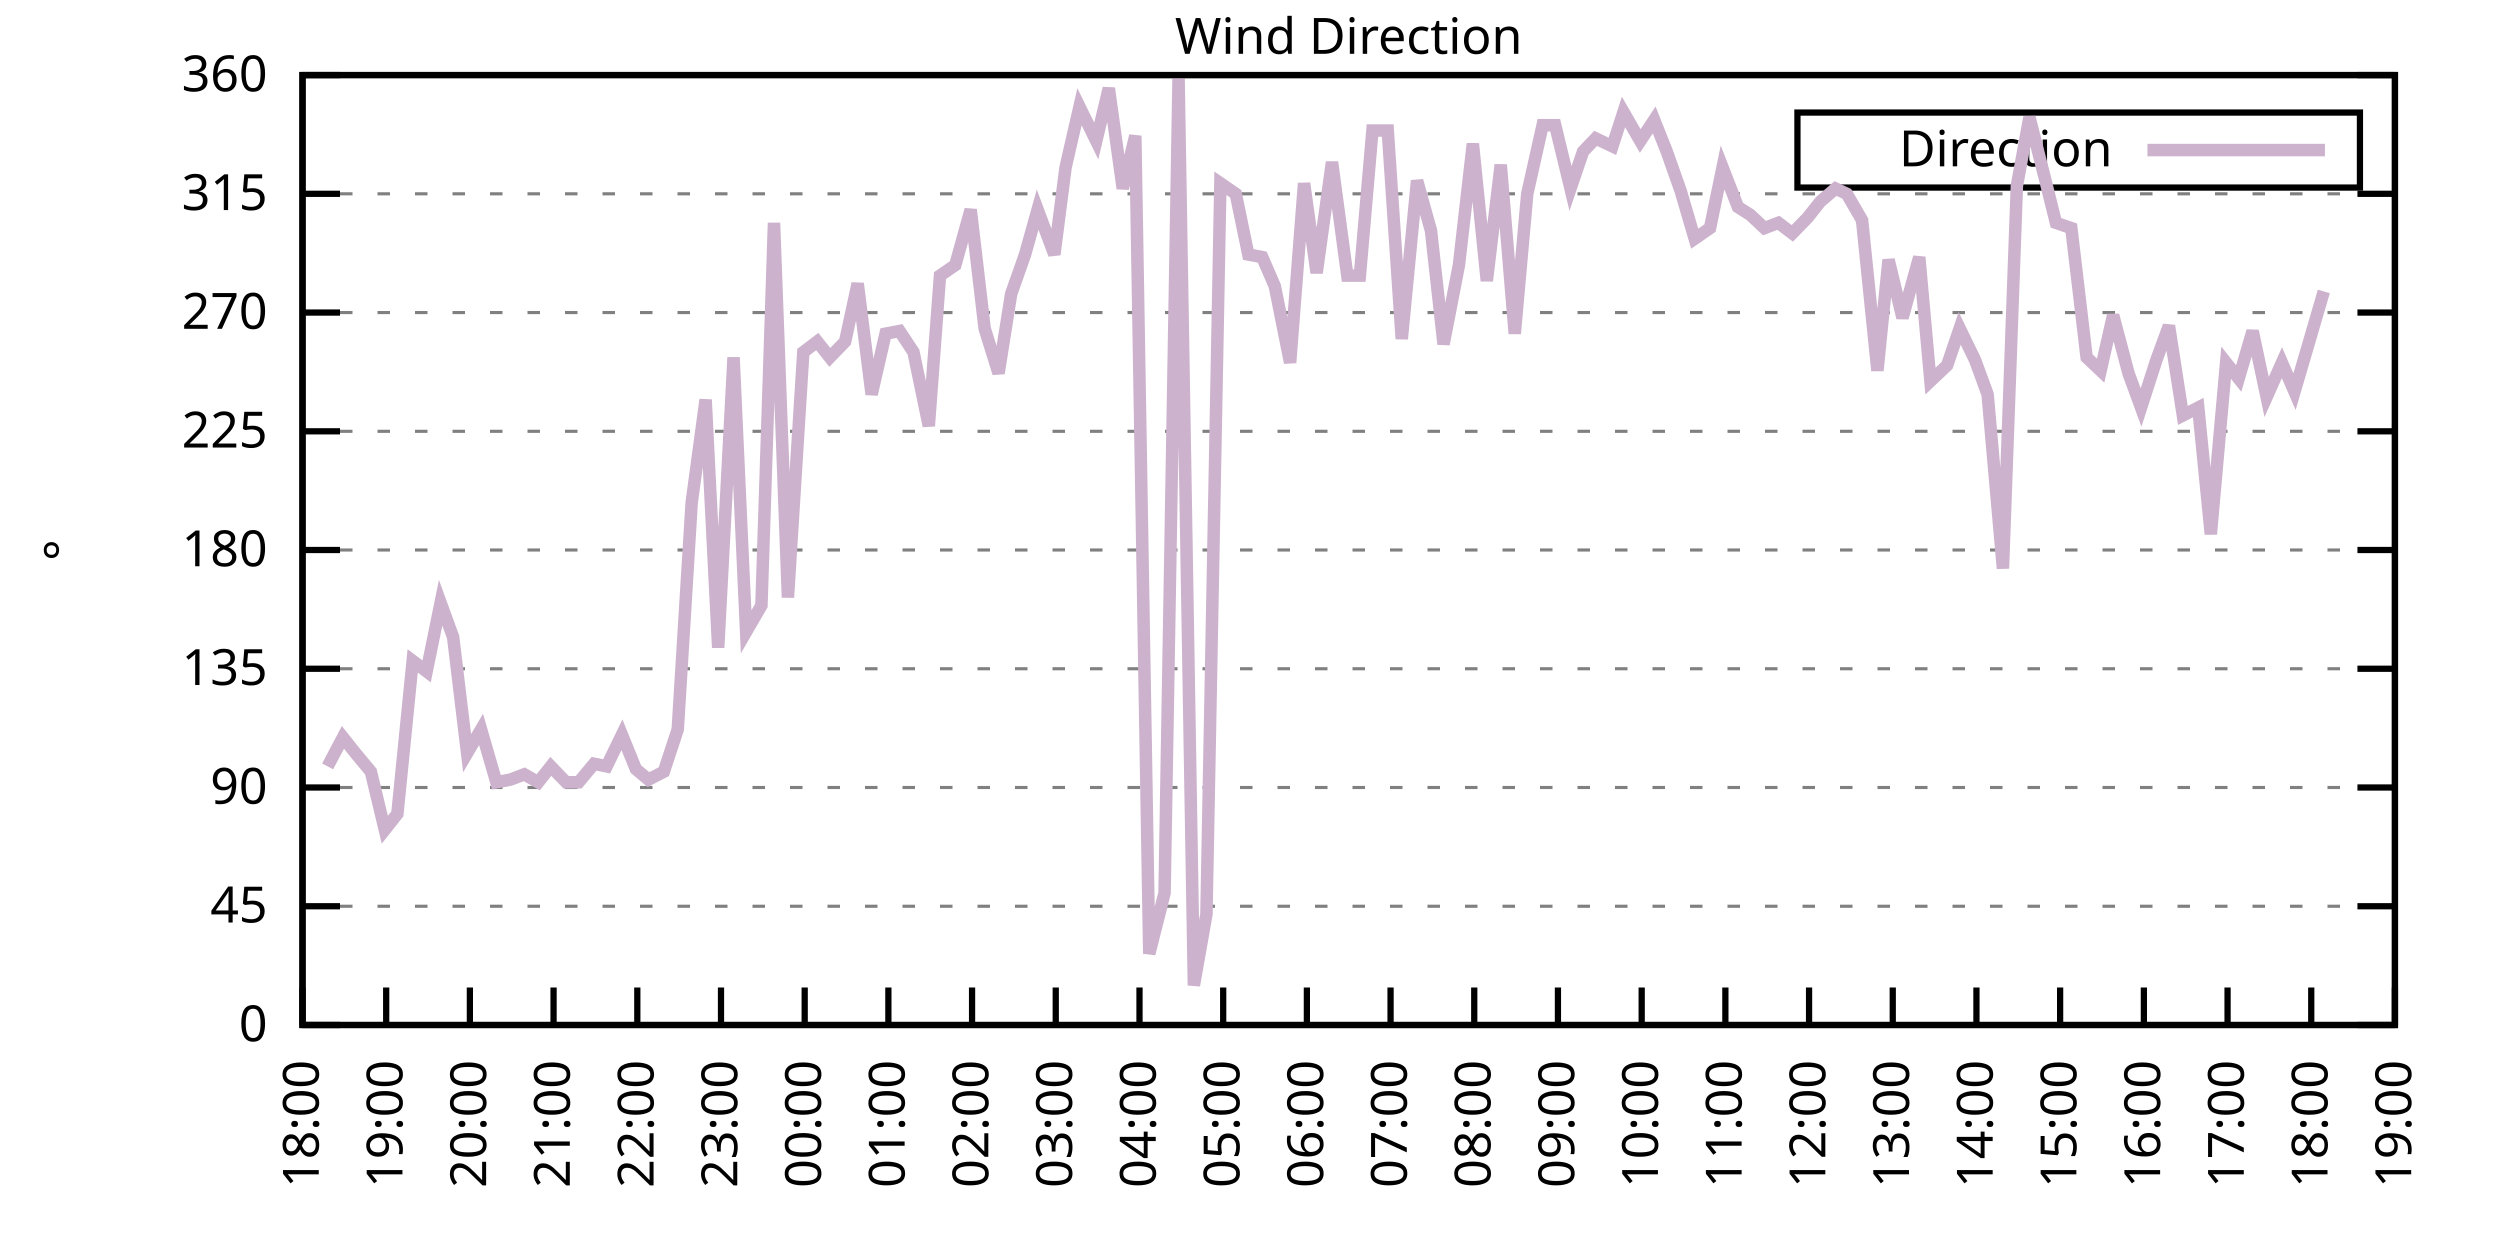
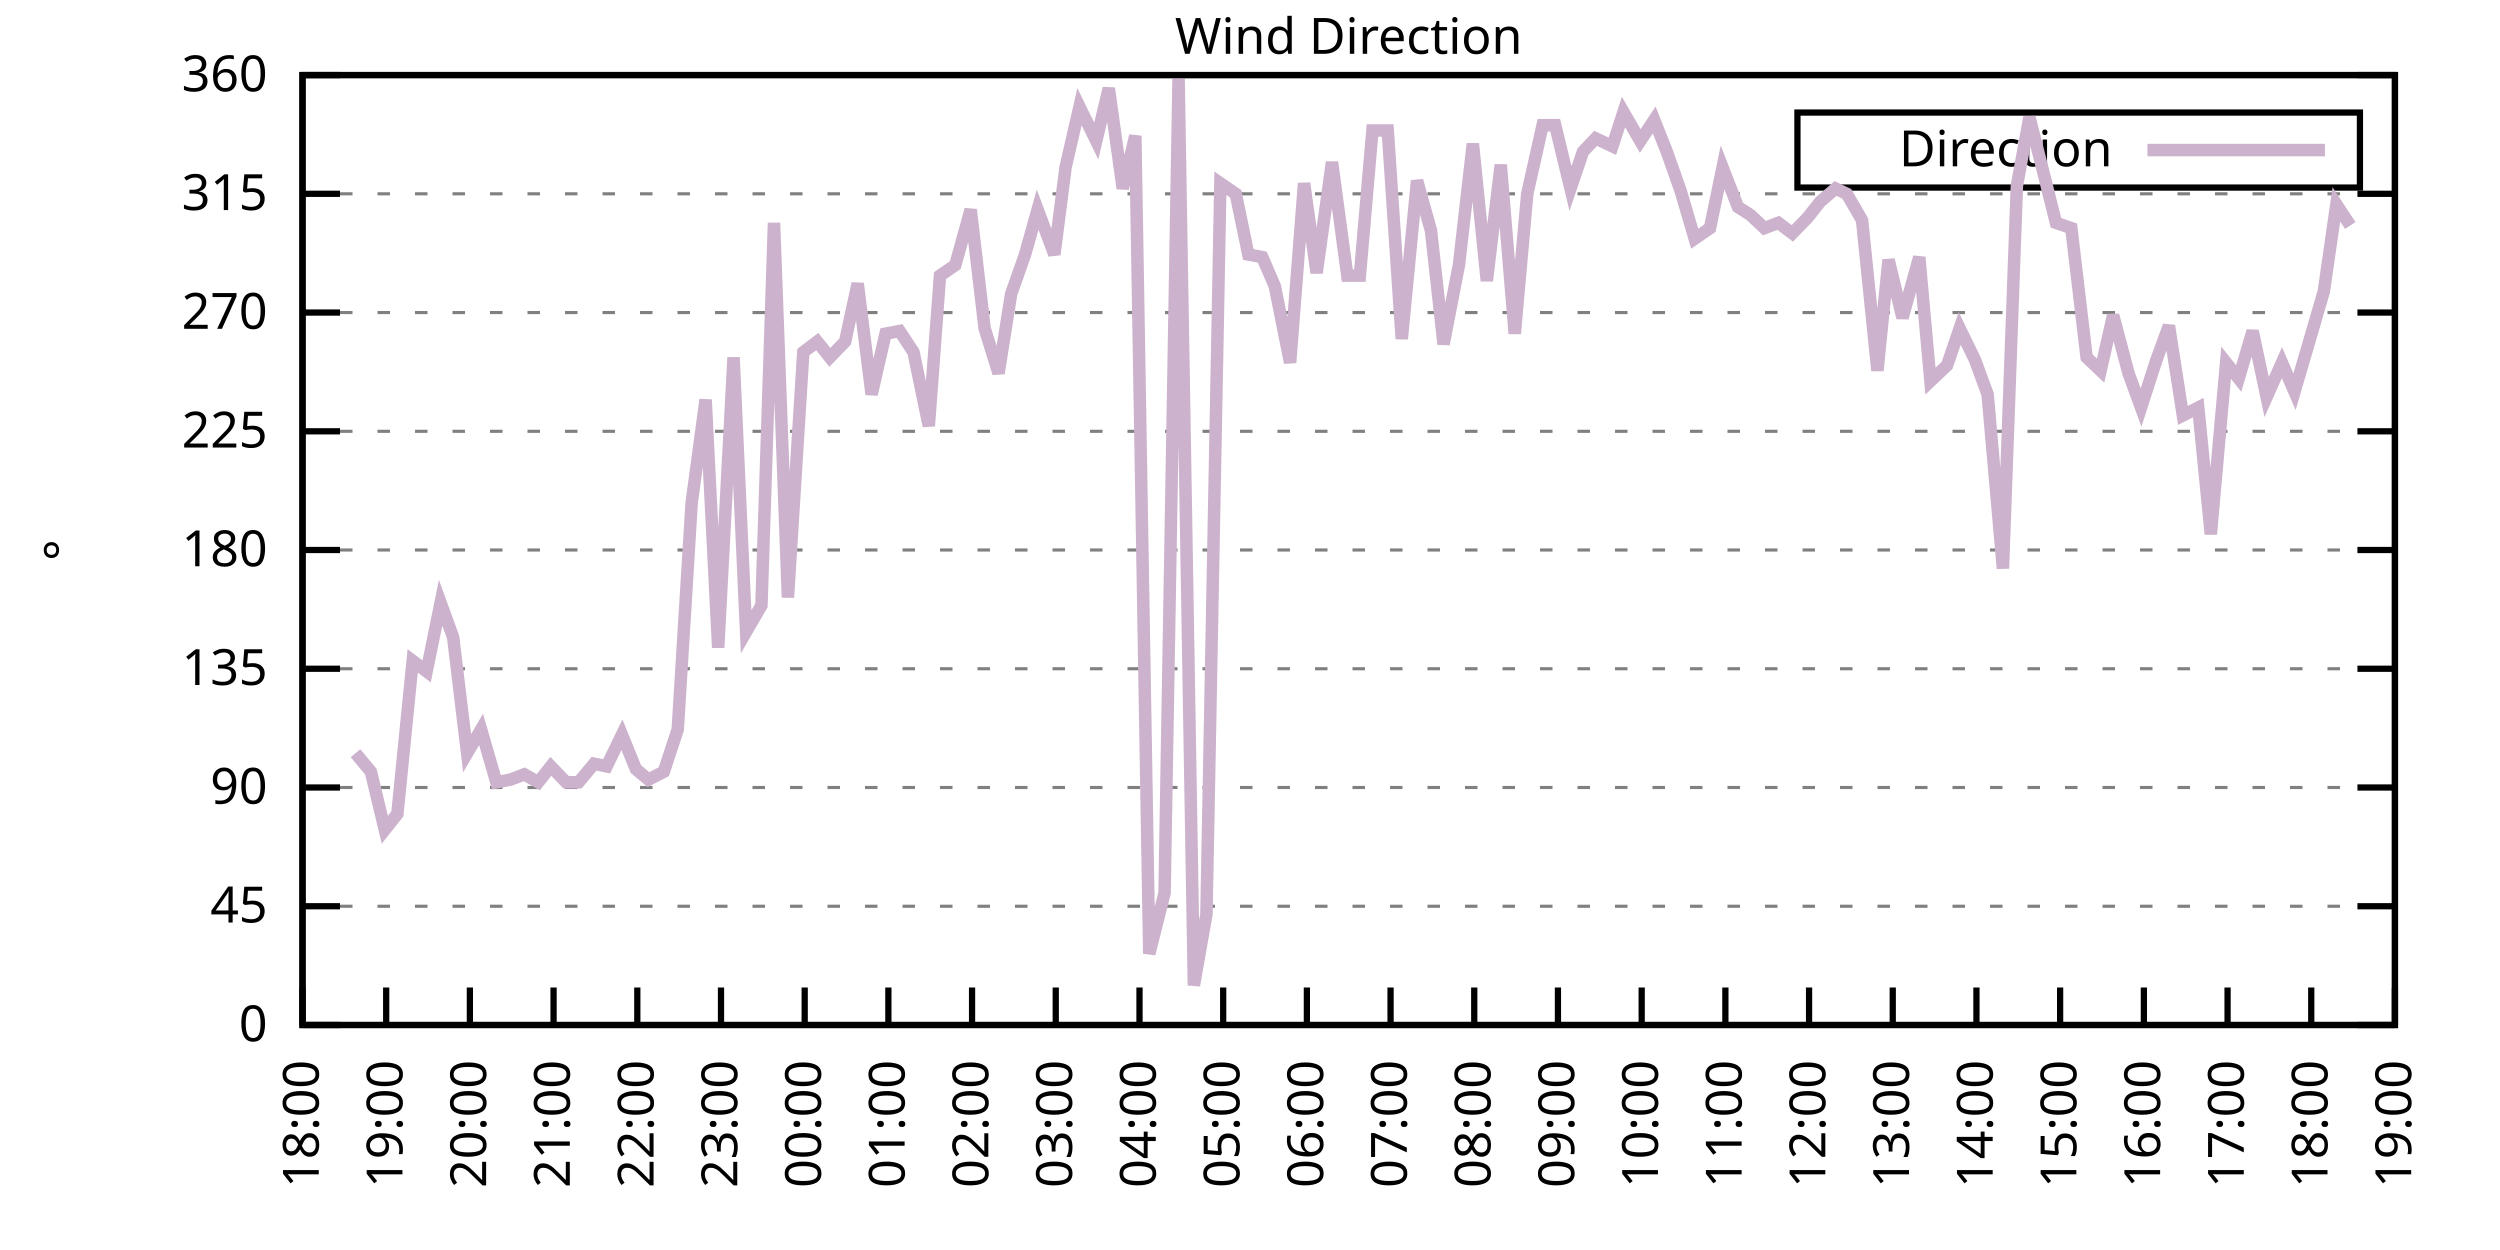
<svg xmlns="http://www.w3.org/2000/svg" xmlns:xlink="http://www.w3.org/1999/xlink" width="400" height="200" viewBox="0 0 400 200">
  <g id="gnuplot_canvas">
    <rect x="0" y="0" width="400" height="200" fill="none" />
    <defs>
      <circle id="gpDot" r="0.5" stroke-width="0.5" stroke="currentColor" />
      <path id="gpPt0" stroke-width="0.333" stroke="currentColor" d="M-1,0 h2 M0,-1 v2" />
      <path id="gpPt1" stroke-width="0.333" stroke="currentColor" d="M-1,-1 L1,1 M1,-1 L-1,1" />
      <path id="gpPt2" stroke-width="0.333" stroke="currentColor" d="M-1,0 L1,0 M0,-1 L0,1 M-1,-1 L1,1 M-1,1 L1,-1" />
      <rect id="gpPt3" stroke-width="0.333" stroke="currentColor" x="-1" y="-1" width="2" height="2" />
      <rect id="gpPt4" stroke-width="0.333" stroke="currentColor" fill="currentColor" x="-1" y="-1" width="2" height="2" />
      <circle id="gpPt5" stroke-width="0.333" stroke="currentColor" cx="0" cy="0" r="1" />
      <use xlink:href="#gpPt5" id="gpPt6" fill="currentColor" stroke="none" />
      <path id="gpPt7" stroke-width="0.333" stroke="currentColor" d="M0,-1.33 L-1.33,0.67 L1.33,0.67 z" />
      <use xlink:href="#gpPt7" id="gpPt8" fill="currentColor" stroke="none" />
      <use xlink:href="#gpPt7" id="gpPt9" stroke="currentColor" transform="rotate(180)" />
      <use xlink:href="#gpPt9" id="gpPt10" fill="currentColor" stroke="none" />
      <use xlink:href="#gpPt3" id="gpPt11" stroke="currentColor" transform="rotate(45)" />
      <use xlink:href="#gpPt11" id="gpPt12" fill="currentColor" stroke="none" />
      <path id="gpPt13" stroke-width="0.333" stroke="currentColor" d="M0,1.330 L1.265,0.411 L0.782,-1.067 L-0.782,-1.076 L-1.265,0.411 z" />
      <use xlink:href="#gpPt13" id="gpPt14" fill="currentColor" stroke="none" />
      <filter id="textbox" filterUnits="objectBoundingBox" x="0" y="0" height="1" width="1">
        <feFlood flood-color="white" flood-opacity="1" result="bgnd" />
        <feComposite in="SourceGraphic" in2="bgnd" operator="atop" />
      </filter>
      <filter id="greybox" filterUnits="objectBoundingBox" x="0" y="0" height="1" width="1">
        <feFlood flood-color="lightgrey" flood-opacity="1" result="grey" />
        <feComposite in="SourceGraphic" in2="grey" operator="atop" />
      </filter>
    </defs>
    <g fill="none" color="white" stroke="currentColor" stroke-width="1.00" stroke-linecap="butt" stroke-linejoin="miter">
</g>
    <g fill="none" color="black" stroke="currentColor" stroke-width="1.00" stroke-linecap="butt" stroke-linejoin="miter">
      <g stroke="none" shape-rendering="crispEdges">
        <polygon fill="rgb(255, 255, 255)" points="48.40,164.00 383.18,164.00 383.18,12.02 48.40,12.02 " />
      </g>
    </g>
    <g fill="none" color="black" stroke="currentColor" stroke-width="1.00" stroke-linecap="butt" stroke-linejoin="miter">
</g>
    <g fill="none" color="black" stroke="black" stroke-width="0.50" stroke-linecap="butt" stroke-linejoin="miter">
</g>
    <g fill="none" color="gray" stroke="currentColor" stroke-width="0.50" stroke-linecap="butt" stroke-linejoin="miter">
      <path stroke="gray" stroke-dasharray="2,4" class="gridline" d="M48.40,164.00 L383.19,164.00  " />
    </g>
    <g fill="none" color="gray" stroke="gray" stroke-width="1.00" stroke-linecap="butt" stroke-linejoin="miter">
</g>
    <g fill="none" color="black" stroke="currentColor" stroke-width="1.00" stroke-linecap="butt" stroke-linejoin="miter">
      <path stroke="black" d="M48.40,164.00 L54.40,164.00 M383.19,164.00 L377.19,164.00  " />
      <g transform="translate(42.80,166.60)" stroke="none" fill="black" font-family="Sans" font-size="8.00" text-anchor="end">
        <text>
          <tspan font-family="Sans"> 0</tspan>
        </text>
      </g>
    </g>
    <g fill="none" color="black" stroke="currentColor" stroke-width="1.00" stroke-linecap="butt" stroke-linejoin="miter">
</g>
    <g fill="none" color="black" stroke="black" stroke-width="0.50" stroke-linecap="butt" stroke-linejoin="miter">
</g>
    <g fill="none" color="gray" stroke="currentColor" stroke-width="0.50" stroke-linecap="butt" stroke-linejoin="miter">
      <path stroke="gray" stroke-dasharray="2,4" class="gridline" d="M48.40,145.00 L383.19,145.00  " />
    </g>
    <g fill="none" color="gray" stroke="gray" stroke-width="1.00" stroke-linecap="butt" stroke-linejoin="miter">
</g>
    <g fill="none" color="black" stroke="currentColor" stroke-width="1.00" stroke-linecap="butt" stroke-linejoin="miter">
      <path stroke="black" d="M48.40,145.00 L54.40,145.00 M383.19,145.00 L377.19,145.00  " />
      <g transform="translate(42.80,147.60)" stroke="none" fill="black" font-family="Sans" font-size="8.00" text-anchor="end">
        <text>
          <tspan font-family="Sans"> 45</tspan>
        </text>
      </g>
    </g>
    <g fill="none" color="black" stroke="currentColor" stroke-width="1.00" stroke-linecap="butt" stroke-linejoin="miter">
</g>
    <g fill="none" color="black" stroke="black" stroke-width="0.50" stroke-linecap="butt" stroke-linejoin="miter">
</g>
    <g fill="none" color="gray" stroke="currentColor" stroke-width="0.50" stroke-linecap="butt" stroke-linejoin="miter">
      <path stroke="gray" stroke-dasharray="2,4" class="gridline" d="M48.40,126.00 L383.19,126.00  " />
    </g>
    <g fill="none" color="gray" stroke="gray" stroke-width="1.00" stroke-linecap="butt" stroke-linejoin="miter">
</g>
    <g fill="none" color="black" stroke="currentColor" stroke-width="1.00" stroke-linecap="butt" stroke-linejoin="miter">
      <path stroke="black" d="M48.40,126.00 L54.40,126.00 M383.19,126.00 L377.19,126.00  " />
      <g transform="translate(42.80,128.60)" stroke="none" fill="black" font-family="Sans" font-size="8.00" text-anchor="end">
        <text>
          <tspan font-family="Sans"> 90</tspan>
        </text>
      </g>
    </g>
    <g fill="none" color="black" stroke="currentColor" stroke-width="1.00" stroke-linecap="butt" stroke-linejoin="miter">
</g>
    <g fill="none" color="black" stroke="black" stroke-width="0.50" stroke-linecap="butt" stroke-linejoin="miter">
</g>
    <g fill="none" color="gray" stroke="currentColor" stroke-width="0.50" stroke-linecap="butt" stroke-linejoin="miter">
      <path stroke="gray" stroke-dasharray="2,4" class="gridline" d="M48.40,107.00 L383.19,107.00  " />
    </g>
    <g fill="none" color="gray" stroke="gray" stroke-width="1.00" stroke-linecap="butt" stroke-linejoin="miter">
</g>
    <g fill="none" color="black" stroke="currentColor" stroke-width="1.00" stroke-linecap="butt" stroke-linejoin="miter">
      <path stroke="black" d="M48.40,107.00 L54.40,107.00 M383.19,107.00 L377.19,107.00  " />
      <g transform="translate(42.80,109.60)" stroke="none" fill="black" font-family="Sans" font-size="8.00" text-anchor="end">
        <text>
          <tspan font-family="Sans"> 135</tspan>
        </text>
      </g>
    </g>
    <g fill="none" color="black" stroke="currentColor" stroke-width="1.00" stroke-linecap="butt" stroke-linejoin="miter">
</g>
    <g fill="none" color="black" stroke="black" stroke-width="0.50" stroke-linecap="butt" stroke-linejoin="miter">
</g>
    <g fill="none" color="gray" stroke="currentColor" stroke-width="0.50" stroke-linecap="butt" stroke-linejoin="miter">
      <path stroke="gray" stroke-dasharray="2,4" class="gridline" d="M48.40,88.00 L383.19,88.00  " />
    </g>
    <g fill="none" color="gray" stroke="gray" stroke-width="1.00" stroke-linecap="butt" stroke-linejoin="miter">
</g>
    <g fill="none" color="black" stroke="currentColor" stroke-width="1.00" stroke-linecap="butt" stroke-linejoin="miter">
      <path stroke="black" d="M48.40,88.00 L54.40,88.00 M383.19,88.00 L377.19,88.00  " />
      <g transform="translate(42.80,90.60)" stroke="none" fill="black" font-family="Sans" font-size="8.00" text-anchor="end">
        <text>
          <tspan font-family="Sans"> 180</tspan>
        </text>
      </g>
    </g>
    <g fill="none" color="black" stroke="currentColor" stroke-width="1.00" stroke-linecap="butt" stroke-linejoin="miter">
</g>
    <g fill="none" color="black" stroke="black" stroke-width="0.50" stroke-linecap="butt" stroke-linejoin="miter">
</g>
    <g fill="none" color="gray" stroke="currentColor" stroke-width="0.50" stroke-linecap="butt" stroke-linejoin="miter">
      <path stroke="gray" stroke-dasharray="2,4" class="gridline" d="M48.40,69.01 L383.19,69.01  " />
    </g>
    <g fill="none" color="gray" stroke="gray" stroke-width="1.00" stroke-linecap="butt" stroke-linejoin="miter">
</g>
    <g fill="none" color="black" stroke="currentColor" stroke-width="1.00" stroke-linecap="butt" stroke-linejoin="miter">
      <path stroke="black" d="M48.40,69.01 L54.40,69.01 M383.19,69.01 L377.19,69.01  " />
      <g transform="translate(42.80,71.61)" stroke="none" fill="black" font-family="Sans" font-size="8.00" text-anchor="end">
        <text>
          <tspan font-family="Sans"> 225</tspan>
        </text>
      </g>
    </g>
    <g fill="none" color="black" stroke="currentColor" stroke-width="1.00" stroke-linecap="butt" stroke-linejoin="miter">
</g>
    <g fill="none" color="black" stroke="black" stroke-width="0.50" stroke-linecap="butt" stroke-linejoin="miter">
</g>
    <g fill="none" color="gray" stroke="currentColor" stroke-width="0.50" stroke-linecap="butt" stroke-linejoin="miter">
      <path stroke="gray" stroke-dasharray="2,4" class="gridline" d="M48.40,50.01 L383.19,50.01  " />
    </g>
    <g fill="none" color="gray" stroke="gray" stroke-width="1.00" stroke-linecap="butt" stroke-linejoin="miter">
</g>
    <g fill="none" color="black" stroke="currentColor" stroke-width="1.00" stroke-linecap="butt" stroke-linejoin="miter">
      <path stroke="black" d="M48.40,50.01 L54.40,50.01 M383.19,50.01 L377.19,50.01  " />
      <g transform="translate(42.80,52.61)" stroke="none" fill="black" font-family="Sans" font-size="8.00" text-anchor="end">
        <text>
          <tspan font-family="Sans"> 270</tspan>
        </text>
      </g>
    </g>
    <g fill="none" color="black" stroke="currentColor" stroke-width="1.00" stroke-linecap="butt" stroke-linejoin="miter">
</g>
    <g fill="none" color="black" stroke="black" stroke-width="0.50" stroke-linecap="butt" stroke-linejoin="miter">
</g>
    <g fill="none" color="gray" stroke="currentColor" stroke-width="0.50" stroke-linecap="butt" stroke-linejoin="miter">
      <path stroke="gray" stroke-dasharray="2,4" class="gridline" d="M48.40,31.01 L383.19,31.01  " />
    </g>
    <g fill="none" color="gray" stroke="gray" stroke-width="1.00" stroke-linecap="butt" stroke-linejoin="miter">
</g>
    <g fill="none" color="black" stroke="currentColor" stroke-width="1.00" stroke-linecap="butt" stroke-linejoin="miter">
      <path stroke="black" d="M48.40,31.01 L54.40,31.01 M383.19,31.01 L377.19,31.01  " />
      <g transform="translate(42.80,33.61)" stroke="none" fill="black" font-family="Sans" font-size="8.00" text-anchor="end">
        <text>
          <tspan font-family="Sans"> 315</tspan>
        </text>
      </g>
    </g>
    <g fill="none" color="black" stroke="currentColor" stroke-width="1.00" stroke-linecap="butt" stroke-linejoin="miter">
</g>
    <g fill="none" color="black" stroke="black" stroke-width="0.50" stroke-linecap="butt" stroke-linejoin="miter">
</g>
    <g fill="none" color="gray" stroke="currentColor" stroke-width="0.50" stroke-linecap="butt" stroke-linejoin="miter">
      <path stroke="gray" stroke-dasharray="2,4" class="gridline" d="M48.40,12.01 L383.19,12.01  " />
    </g>
    <g fill="none" color="gray" stroke="gray" stroke-width="1.00" stroke-linecap="butt" stroke-linejoin="miter">
</g>
    <g fill="none" color="black" stroke="currentColor" stroke-width="1.00" stroke-linecap="butt" stroke-linejoin="miter">
      <path stroke="black" d="M48.40,12.01 L54.40,12.01 M383.19,12.01 L377.19,12.01  " />
      <g transform="translate(42.80,14.61)" stroke="none" fill="black" font-family="Sans" font-size="8.00" text-anchor="end">
        <text>
          <tspan font-family="Sans"> 360</tspan>
        </text>
      </g>
    </g>
    <g fill="none" color="black" stroke="currentColor" stroke-width="1.00" stroke-linecap="butt" stroke-linejoin="miter">
      <path stroke="black" d="M48.40,164.00 L48.40,158.00  " />
      <g transform="translate(51.00,169.60) rotate(270.00)" stroke="none" fill="black" font-family="Sans" font-size="8.00" text-anchor="end">
        <text>
          <tspan font-family="Sans">18:00</tspan>
        </text>
      </g>
    </g>
    <g fill="none" color="black" stroke="currentColor" stroke-width="1.00" stroke-linecap="butt" stroke-linejoin="miter">
      <path stroke="black" d="M61.79,164.00 L61.79,158.00  " />
      <g transform="translate(64.39,169.60) rotate(270.00)" stroke="none" fill="black" font-family="Sans" font-size="8.00" text-anchor="end">
        <text>
          <tspan font-family="Sans">19:00</tspan>
        </text>
      </g>
    </g>
    <g fill="none" color="black" stroke="currentColor" stroke-width="1.00" stroke-linecap="butt" stroke-linejoin="miter">
      <path stroke="black" d="M75.18,164.00 L75.18,158.00  " />
      <g transform="translate(77.78,169.60) rotate(270.00)" stroke="none" fill="black" font-family="Sans" font-size="8.00" text-anchor="end">
        <text>
          <tspan font-family="Sans">20:00</tspan>
        </text>
      </g>
    </g>
    <g fill="none" color="black" stroke="currentColor" stroke-width="1.00" stroke-linecap="butt" stroke-linejoin="miter">
      <path stroke="black" d="M88.57,164.00 L88.57,158.00  " />
      <g transform="translate(91.17,169.60) rotate(270.00)" stroke="none" fill="black" font-family="Sans" font-size="8.00" text-anchor="end">
        <text>
          <tspan font-family="Sans">21:00</tspan>
        </text>
      </g>
    </g>
    <g fill="none" color="black" stroke="currentColor" stroke-width="1.00" stroke-linecap="butt" stroke-linejoin="miter">
      <path stroke="black" d="M101.97,164.00 L101.97,158.00  " />
      <g transform="translate(104.57,169.60) rotate(270.00)" stroke="none" fill="black" font-family="Sans" font-size="8.00" text-anchor="end">
        <text>
          <tspan font-family="Sans">22:00</tspan>
        </text>
      </g>
    </g>
    <g fill="none" color="black" stroke="currentColor" stroke-width="1.00" stroke-linecap="butt" stroke-linejoin="miter">
      <path stroke="black" d="M115.36,164.00 L115.36,158.00  " />
      <g transform="translate(117.96,169.60) rotate(270.00)" stroke="none" fill="black" font-family="Sans" font-size="8.00" text-anchor="end">
        <text>
          <tspan font-family="Sans">23:00</tspan>
        </text>
      </g>
    </g>
    <g fill="none" color="black" stroke="currentColor" stroke-width="1.00" stroke-linecap="butt" stroke-linejoin="miter">
      <path stroke="black" d="M128.75,164.00 L128.75,158.00  " />
      <g transform="translate(131.35,169.60) rotate(270.00)" stroke="none" fill="black" font-family="Sans" font-size="8.00" text-anchor="end">
        <text>
          <tspan font-family="Sans">00:00</tspan>
        </text>
      </g>
    </g>
    <g fill="none" color="black" stroke="currentColor" stroke-width="1.00" stroke-linecap="butt" stroke-linejoin="miter">
      <path stroke="black" d="M142.14,164.00 L142.14,158.00  " />
      <g transform="translate(144.74,169.60) rotate(270.00)" stroke="none" fill="black" font-family="Sans" font-size="8.00" text-anchor="end">
        <text>
          <tspan font-family="Sans">01:00</tspan>
        </text>
      </g>
    </g>
    <g fill="none" color="black" stroke="currentColor" stroke-width="1.00" stroke-linecap="butt" stroke-linejoin="miter">
      <path stroke="black" d="M155.53,164.00 L155.53,158.00  " />
      <g transform="translate(158.13,169.60) rotate(270.00)" stroke="none" fill="black" font-family="Sans" font-size="8.00" text-anchor="end">
        <text>
          <tspan font-family="Sans">02:00</tspan>
        </text>
      </g>
    </g>
    <g fill="none" color="black" stroke="currentColor" stroke-width="1.00" stroke-linecap="butt" stroke-linejoin="miter">
      <path stroke="black" d="M168.92,164.00 L168.92,158.00  " />
      <g transform="translate(171.52,169.60) rotate(270.00)" stroke="none" fill="black" font-family="Sans" font-size="8.00" text-anchor="end">
        <text>
          <tspan font-family="Sans">03:00</tspan>
        </text>
      </g>
    </g>
    <g fill="none" color="black" stroke="currentColor" stroke-width="1.00" stroke-linecap="butt" stroke-linejoin="miter">
      <path stroke="black" d="M182.32,164.00 L182.32,158.00  " />
      <g transform="translate(184.92,169.60) rotate(270.00)" stroke="none" fill="black" font-family="Sans" font-size="8.00" text-anchor="end">
        <text>
          <tspan font-family="Sans">04:00</tspan>
        </text>
      </g>
    </g>
    <g fill="none" color="black" stroke="currentColor" stroke-width="1.00" stroke-linecap="butt" stroke-linejoin="miter">
      <path stroke="black" d="M195.71,164.00 L195.71,158.00  " />
      <g transform="translate(198.31,169.60) rotate(270.00)" stroke="none" fill="black" font-family="Sans" font-size="8.00" text-anchor="end">
        <text>
          <tspan font-family="Sans">05:00</tspan>
        </text>
      </g>
    </g>
    <g fill="none" color="black" stroke="currentColor" stroke-width="1.00" stroke-linecap="butt" stroke-linejoin="miter">
      <path stroke="black" d="M209.10,164.00 L209.10,158.00  " />
      <g transform="translate(211.70,169.60) rotate(270.00)" stroke="none" fill="black" font-family="Sans" font-size="8.00" text-anchor="end">
        <text>
          <tspan font-family="Sans">06:00</tspan>
        </text>
      </g>
    </g>
    <g fill="none" color="black" stroke="currentColor" stroke-width="1.00" stroke-linecap="butt" stroke-linejoin="miter">
      <path stroke="black" d="M222.49,164.00 L222.49,158.00  " />
      <g transform="translate(225.09,169.60) rotate(270.00)" stroke="none" fill="black" font-family="Sans" font-size="8.00" text-anchor="end">
        <text>
          <tspan font-family="Sans">07:00</tspan>
        </text>
      </g>
    </g>
    <g fill="none" color="black" stroke="currentColor" stroke-width="1.00" stroke-linecap="butt" stroke-linejoin="miter">
      <path stroke="black" d="M235.88,164.00 L235.88,158.00  " />
      <g transform="translate(238.48,169.60) rotate(270.00)" stroke="none" fill="black" font-family="Sans" font-size="8.00" text-anchor="end">
        <text>
          <tspan font-family="Sans">08:00</tspan>
        </text>
      </g>
    </g>
    <g fill="none" color="black" stroke="currentColor" stroke-width="1.00" stroke-linecap="butt" stroke-linejoin="miter">
      <path stroke="black" d="M249.27,164.00 L249.27,158.00  " />
      <g transform="translate(251.87,169.60) rotate(270.00)" stroke="none" fill="black" font-family="Sans" font-size="8.00" text-anchor="end">
        <text>
          <tspan font-family="Sans">09:00</tspan>
        </text>
      </g>
    </g>
    <g fill="none" color="black" stroke="currentColor" stroke-width="1.00" stroke-linecap="butt" stroke-linejoin="miter">
      <path stroke="black" d="M262.67,164.00 L262.67,158.00  " />
      <g transform="translate(265.27,169.60) rotate(270.00)" stroke="none" fill="black" font-family="Sans" font-size="8.00" text-anchor="end">
        <text>
          <tspan font-family="Sans">10:00</tspan>
        </text>
      </g>
    </g>
    <g fill="none" color="black" stroke="currentColor" stroke-width="1.00" stroke-linecap="butt" stroke-linejoin="miter">
      <path stroke="black" d="M276.06,164.00 L276.06,158.00  " />
      <g transform="translate(278.66,169.60) rotate(270.00)" stroke="none" fill="black" font-family="Sans" font-size="8.00" text-anchor="end">
        <text>
          <tspan font-family="Sans">11:00</tspan>
        </text>
      </g>
    </g>
    <g fill="none" color="black" stroke="currentColor" stroke-width="1.00" stroke-linecap="butt" stroke-linejoin="miter">
      <path stroke="black" d="M289.45,164.00 L289.45,158.00  " />
      <g transform="translate(292.05,169.60) rotate(270.00)" stroke="none" fill="black" font-family="Sans" font-size="8.00" text-anchor="end">
        <text>
          <tspan font-family="Sans">12:00</tspan>
        </text>
      </g>
    </g>
    <g fill="none" color="black" stroke="currentColor" stroke-width="1.00" stroke-linecap="butt" stroke-linejoin="miter">
      <path stroke="black" d="M302.84,164.00 L302.84,158.00  " />
      <g transform="translate(305.44,169.60) rotate(270.00)" stroke="none" fill="black" font-family="Sans" font-size="8.00" text-anchor="end">
        <text>
          <tspan font-family="Sans">13:00</tspan>
        </text>
      </g>
    </g>
    <g fill="none" color="black" stroke="currentColor" stroke-width="1.00" stroke-linecap="butt" stroke-linejoin="miter">
      <path stroke="black" d="M316.23,164.00 L316.23,158.00  " />
      <g transform="translate(318.83,169.60) rotate(270.00)" stroke="none" fill="black" font-family="Sans" font-size="8.00" text-anchor="end">
        <text>
          <tspan font-family="Sans">14:00</tspan>
        </text>
      </g>
    </g>
    <g fill="none" color="black" stroke="currentColor" stroke-width="1.00" stroke-linecap="butt" stroke-linejoin="miter">
      <path stroke="black" d="M329.62,164.00 L329.62,158.00  " />
      <g transform="translate(332.22,169.60) rotate(270.00)" stroke="none" fill="black" font-family="Sans" font-size="8.00" text-anchor="end">
        <text>
          <tspan font-family="Sans">15:00</tspan>
        </text>
      </g>
    </g>
    <g fill="none" color="black" stroke="currentColor" stroke-width="1.00" stroke-linecap="butt" stroke-linejoin="miter">
      <path stroke="black" d="M343.02,164.00 L343.02,158.00  " />
      <g transform="translate(345.62,169.60) rotate(270.00)" stroke="none" fill="black" font-family="Sans" font-size="8.00" text-anchor="end">
        <text>
          <tspan font-family="Sans">16:00</tspan>
        </text>
      </g>
    </g>
    <g fill="none" color="black" stroke="currentColor" stroke-width="1.00" stroke-linecap="butt" stroke-linejoin="miter">
      <path stroke="black" d="M356.41,164.00 L356.41,158.00  " />
      <g transform="translate(359.01,169.60) rotate(270.00)" stroke="none" fill="black" font-family="Sans" font-size="8.00" text-anchor="end">
        <text>
          <tspan font-family="Sans">17:00</tspan>
        </text>
      </g>
    </g>
    <g fill="none" color="black" stroke="currentColor" stroke-width="1.00" stroke-linecap="butt" stroke-linejoin="miter">
      <path stroke="black" d="M369.80,164.00 L369.80,158.00  " />
      <g transform="translate(372.40,169.60) rotate(270.00)" stroke="none" fill="black" font-family="Sans" font-size="8.00" text-anchor="end">
        <text>
          <tspan font-family="Sans">18:00</tspan>
        </text>
      </g>
    </g>
    <g fill="none" color="black" stroke="currentColor" stroke-width="1.00" stroke-linecap="butt" stroke-linejoin="miter">
      <path stroke="black" d="M383.19,164.00 L383.19,158.00  " />
      <g transform="translate(385.79,169.60) rotate(270.00)" stroke="none" fill="black" font-family="Sans" font-size="8.00" text-anchor="end">
        <text>
          <tspan font-family="Sans">19:00</tspan>
        </text>
      </g>
    </g>
    <g fill="none" color="black" stroke="currentColor" stroke-width="1.00" stroke-linecap="butt" stroke-linejoin="miter">
</g>
    <g fill="none" color="black" stroke="currentColor" stroke-width="1.00" stroke-linecap="butt" stroke-linejoin="miter">
      <path stroke="black" d="M48.40,12.01 L48.40,164.00 L383.19,164.00 L383.19,12.01 L48.40,12.01 Z  " />
    </g>
    <g fill="none" color="black" stroke="currentColor" stroke-width="1.00" stroke-linecap="butt" stroke-linejoin="miter">
</g>
    <g fill="none" color="black" stroke="currentColor" stroke-width="1.00" stroke-linecap="butt" stroke-linejoin="miter">
      <path stroke="black" d="M287.59,30.01 L287.59,18.01 L377.59,18.01 L377.59,30.01 L287.59,30.01 Z  " />
    </g>
    <g id="Wind_direction_plot_1">
      <g fill="none" color="white" stroke="black" stroke-width="2.00" stroke-linecap="butt" stroke-linejoin="miter">
</g>
      <g fill="none" color="black" stroke="currentColor" stroke-width="2.00" stroke-linecap="butt" stroke-linejoin="miter">
        <g transform="translate(337.99,26.61)" stroke="none" fill="black" font-family="Sans" font-size="8.00" text-anchor="end">
          <text>
            <tspan font-family="Sans">Direction</tspan>
          </text>
        </g>
      </g>
      <g fill="none" color="black" stroke="currentColor" stroke-width="2.00" stroke-linecap="butt" stroke-linejoin="miter">
-         <path stroke="rgb(204, 178, 204)" d="M343.59,24.01 L371.99,24.01 M52.42,122.62 L54.87,117.98 L56.88,120.51 L59.34,123.47 L61.57,132.76 L63.58,130.22   L66.03,105.74 L68.26,107.43 L70.50,96.45 L72.50,101.94 L74.74,120.51 L76.97,116.71 L79.42,125.16 L81.66,124.74   L83.89,123.89 L86.12,125.16 L88.13,122.62 L90.58,125.16 L92.59,125.16 L95.05,122.20 L97.06,122.62 L99.51,117.56   L101.74,123.05 L103.75,124.74 L106.21,123.47 L108.44,116.71 L110.67,80.41 L112.90,63.94 L114.91,103.63 L117.37,57.18   L119.38,101.09 L121.83,96.87 L123.84,35.65 L126.07,95.60 L128.53,56.34 L130.76,54.65 L132.77,57.18 L135.22,54.65   L137.23,45.36 L139.46,63.10 L141.69,53.39 L143.93,52.96 L146.16,56.34 L148.61,68.16 L150.40,44.10 L152.85,42.41   L155.31,33.54 L157.54,52.54 L159.77,59.72 L161.78,47.05 L164.01,40.72 L166.02,33.54 L168.70,40.72 L170.49,26.79   L172.72,17.08 L175.40,22.56 L177.41,14.12 L179.64,30.16 L181.65,21.72 L183.88,152.60 L186.33,142.89 L188.57,12.43   L191.02,157.67 L193.03,146.27 L195.26,29.32 L197.72,31.01 L199.73,40.72 L201.96,41.14 L203.97,45.79 L206.42,58.03   L208.65,29.32 L210.66,43.67 L213.12,25.94 L215.57,44.10 L217.58,44.10 L219.59,20.88 L222.04,20.88 L224.28,54.23   L226.73,28.90 L228.96,36.92 L230.97,55.07 L233.43,42.41 L235.66,22.99 L237.89,44.94 L240.12,26.36 L242.36,53.39   L244.36,31.01 L246.82,20.03 L248.83,20.03 L251.28,30.16 L253.29,24.25 L255.30,22.14 L257.98,23.41 L259.76,17.92   L262.44,22.56 L264.67,19.19 L266.68,24.25 L268.92,30.59 L271.15,38.19 L273.60,36.50 L275.61,26.79 L278.07,33.12   L280.07,34.39 L282.31,36.50 L284.54,35.65 L286.77,37.34 L289.23,34.81 L291.23,32.28 L293.69,30.16 L295.48,31.01   L297.93,35.23 L300.39,59.30 L302.17,41.56 L304.40,50.85 L307.08,41.14 L308.87,60.98 L311.54,58.45 L313.55,52.54   L316.01,57.61 L318.02,63.10 L320.47,90.96 L322.70,29.74 L324.71,18.77 L327.17,28.48 L328.95,35.65 L331.41,36.50   L333.86,57.18 L336.10,59.30 L338.10,50.43 L340.56,59.72 L342.57,65.21 L345.02,57.61 L347.03,52.12 L349.26,66.47   L351.72,65.21 L353.73,85.47 L356.18,58.03 L358.19,60.56 L360.42,52.96 L362.66,63.52 L365.11,58.03 L367.12,62.67   L369.35,55.07 L371.81,46.63  " />
+         <path stroke="rgb(204, 178, 204)" d="M343.59,24.01 L371.99,24.01 M56.88,120.51 L59.34,123.47 L61.57,132.76 L63.58,130.22 L66.03,105.74 L68.26,107.43   L70.50,96.45 L72.50,101.94 L74.74,120.51 L76.97,116.71 L79.42,125.16 L81.66,124.74 L83.89,123.89 L86.12,125.16   L88.13,122.62 L90.58,125.16 L92.59,125.16 L95.05,122.20 L97.06,122.62 L99.51,117.56 L101.74,123.05 L103.75,124.74   L106.21,123.47 L108.44,116.71 L110.67,80.41 L112.90,63.94 L114.91,103.63 L117.37,57.18 L119.38,101.09 L121.83,96.87   L123.84,35.65 L126.07,95.60 L128.53,56.34 L130.76,54.65 L132.77,57.18 L135.22,54.65 L137.23,45.36 L139.46,63.10   L141.69,53.39 L143.93,52.96 L146.16,56.34 L148.61,68.16 L150.40,44.10 L152.85,42.41 L155.31,33.54 L157.54,52.54   L159.77,59.72 L161.78,47.05 L164.01,40.72 L166.02,33.54 L168.70,40.72 L170.49,26.79 L172.72,17.08 L175.40,22.56   L177.41,14.12 L179.64,30.16 L181.65,21.72 L183.88,152.60 L186.33,142.89 L188.57,12.43 L191.02,157.67 L193.03,146.27   L195.26,29.32 L197.72,31.01 L199.73,40.72 L201.96,41.14 L203.97,45.79 L206.42,58.03 L208.65,29.32 L210.66,43.67   L213.12,25.94 L215.57,44.10 L217.58,44.10 L219.59,20.88 L222.04,20.88 L224.28,54.23 L226.73,28.90 L228.96,36.92   L230.97,55.07 L233.43,42.41 L235.66,22.99 L237.89,44.94 L240.12,26.36 L242.36,53.39 L244.36,31.01 L246.82,20.03   L248.83,20.03 L251.28,30.16 L253.29,24.25 L255.30,22.14 L257.98,23.41 L259.76,17.92 L262.44,22.56 L264.67,19.19   L266.68,24.25 L268.92,30.59 L271.15,38.19 L273.60,36.50 L275.61,26.79 L278.07,33.12 L280.07,34.39 L282.31,36.50   L284.54,35.65 L286.77,37.34 L289.23,34.81 L291.23,32.28 L293.69,30.16 L295.48,31.01 L297.93,35.23 L300.39,59.30   L302.17,41.56 L304.40,50.85 L307.08,41.14 L308.87,60.98 L311.54,58.45 L313.55,52.54 L316.01,57.61 L318.02,63.10   L320.47,90.96 L322.70,29.74 L324.71,18.77 L327.17,28.48 L328.95,35.65 L331.41,36.50 L333.86,57.18 L336.10,59.30   L338.10,50.43 L340.56,59.72 L342.57,65.21 L345.02,57.61 L347.03,52.12 L349.26,66.47 L351.72,65.21 L353.73,85.47   L356.18,58.03 L358.19,60.56 L360.42,52.96 L362.66,63.52 L365.11,58.03 L367.12,62.67 L369.35,55.07 L371.81,46.63   L373.82,32.70 L376.05,36.08  " />
      </g>
    </g>
    <g fill="none" color="black" stroke="currentColor" stroke-width="2.00" stroke-linecap="butt" stroke-linejoin="miter">
</g>
    <g fill="none" color="black" stroke="black" stroke-width="1.00" stroke-linecap="butt" stroke-linejoin="miter">
</g>
    <g fill="none" color="black" stroke="currentColor" stroke-width="1.00" stroke-linecap="butt" stroke-linejoin="miter">
      <path stroke="black" d="M48.40,12.01 L48.40,164.00 L383.19,164.00 L383.19,12.01 L48.40,12.01 Z  " />
      <g transform="translate(12.80,88.01) rotate(270.00)" stroke="none" fill="black" font-family="Sans" font-size="8.00" text-anchor="middle">
        <text>
          <tspan font-family="Sans">°</tspan>
        </text>
      </g>
    </g>
    <g fill="none" color="black" stroke="currentColor" stroke-width="1.00" stroke-linecap="butt" stroke-linejoin="miter">
</g>
    <g fill="none" color="black" stroke="currentColor" stroke-width="1.00" stroke-linecap="butt" stroke-linejoin="miter">
      <g transform="translate(215.79,8.61)" stroke="none" fill="black" font-family="Sans" font-size="8.00" text-anchor="middle">
        <text>
          <tspan font-family="Sans">Wind Direction</tspan>
        </text>
      </g>
    </g>
    <g fill="none" color="black" stroke="currentColor" stroke-width="1.00" stroke-linecap="butt" stroke-linejoin="miter">
</g>
  </g>
</svg>
